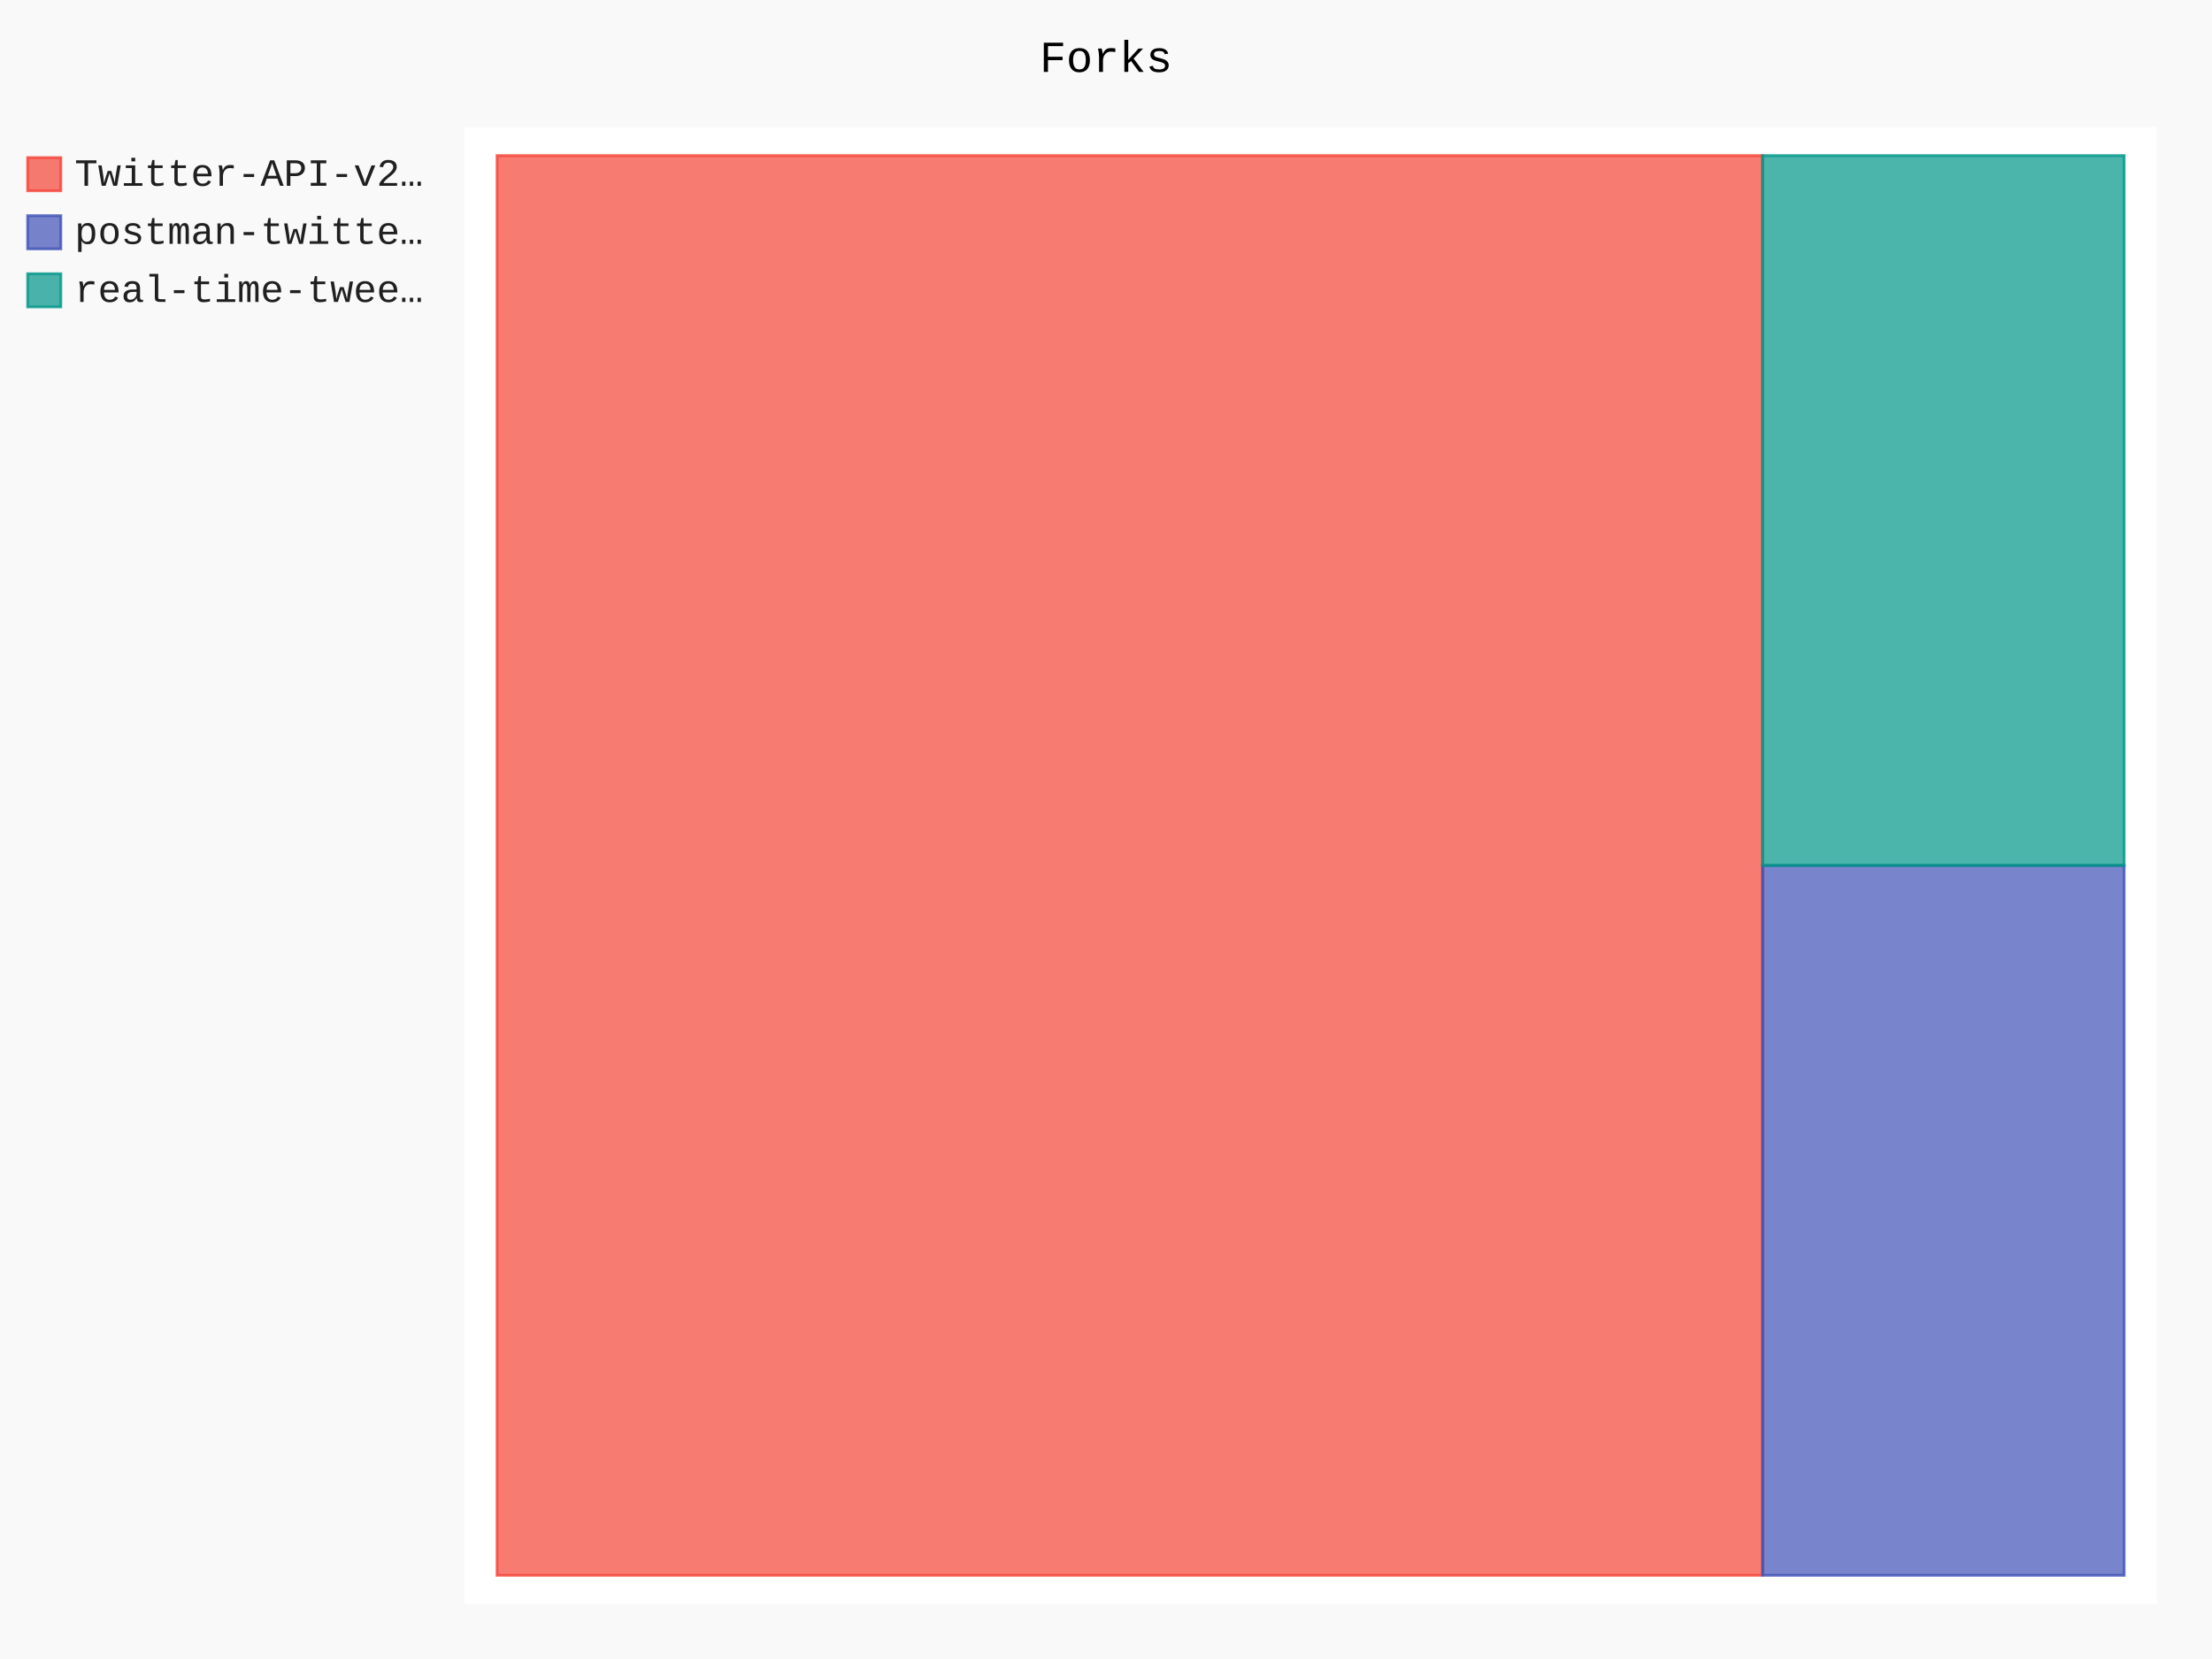
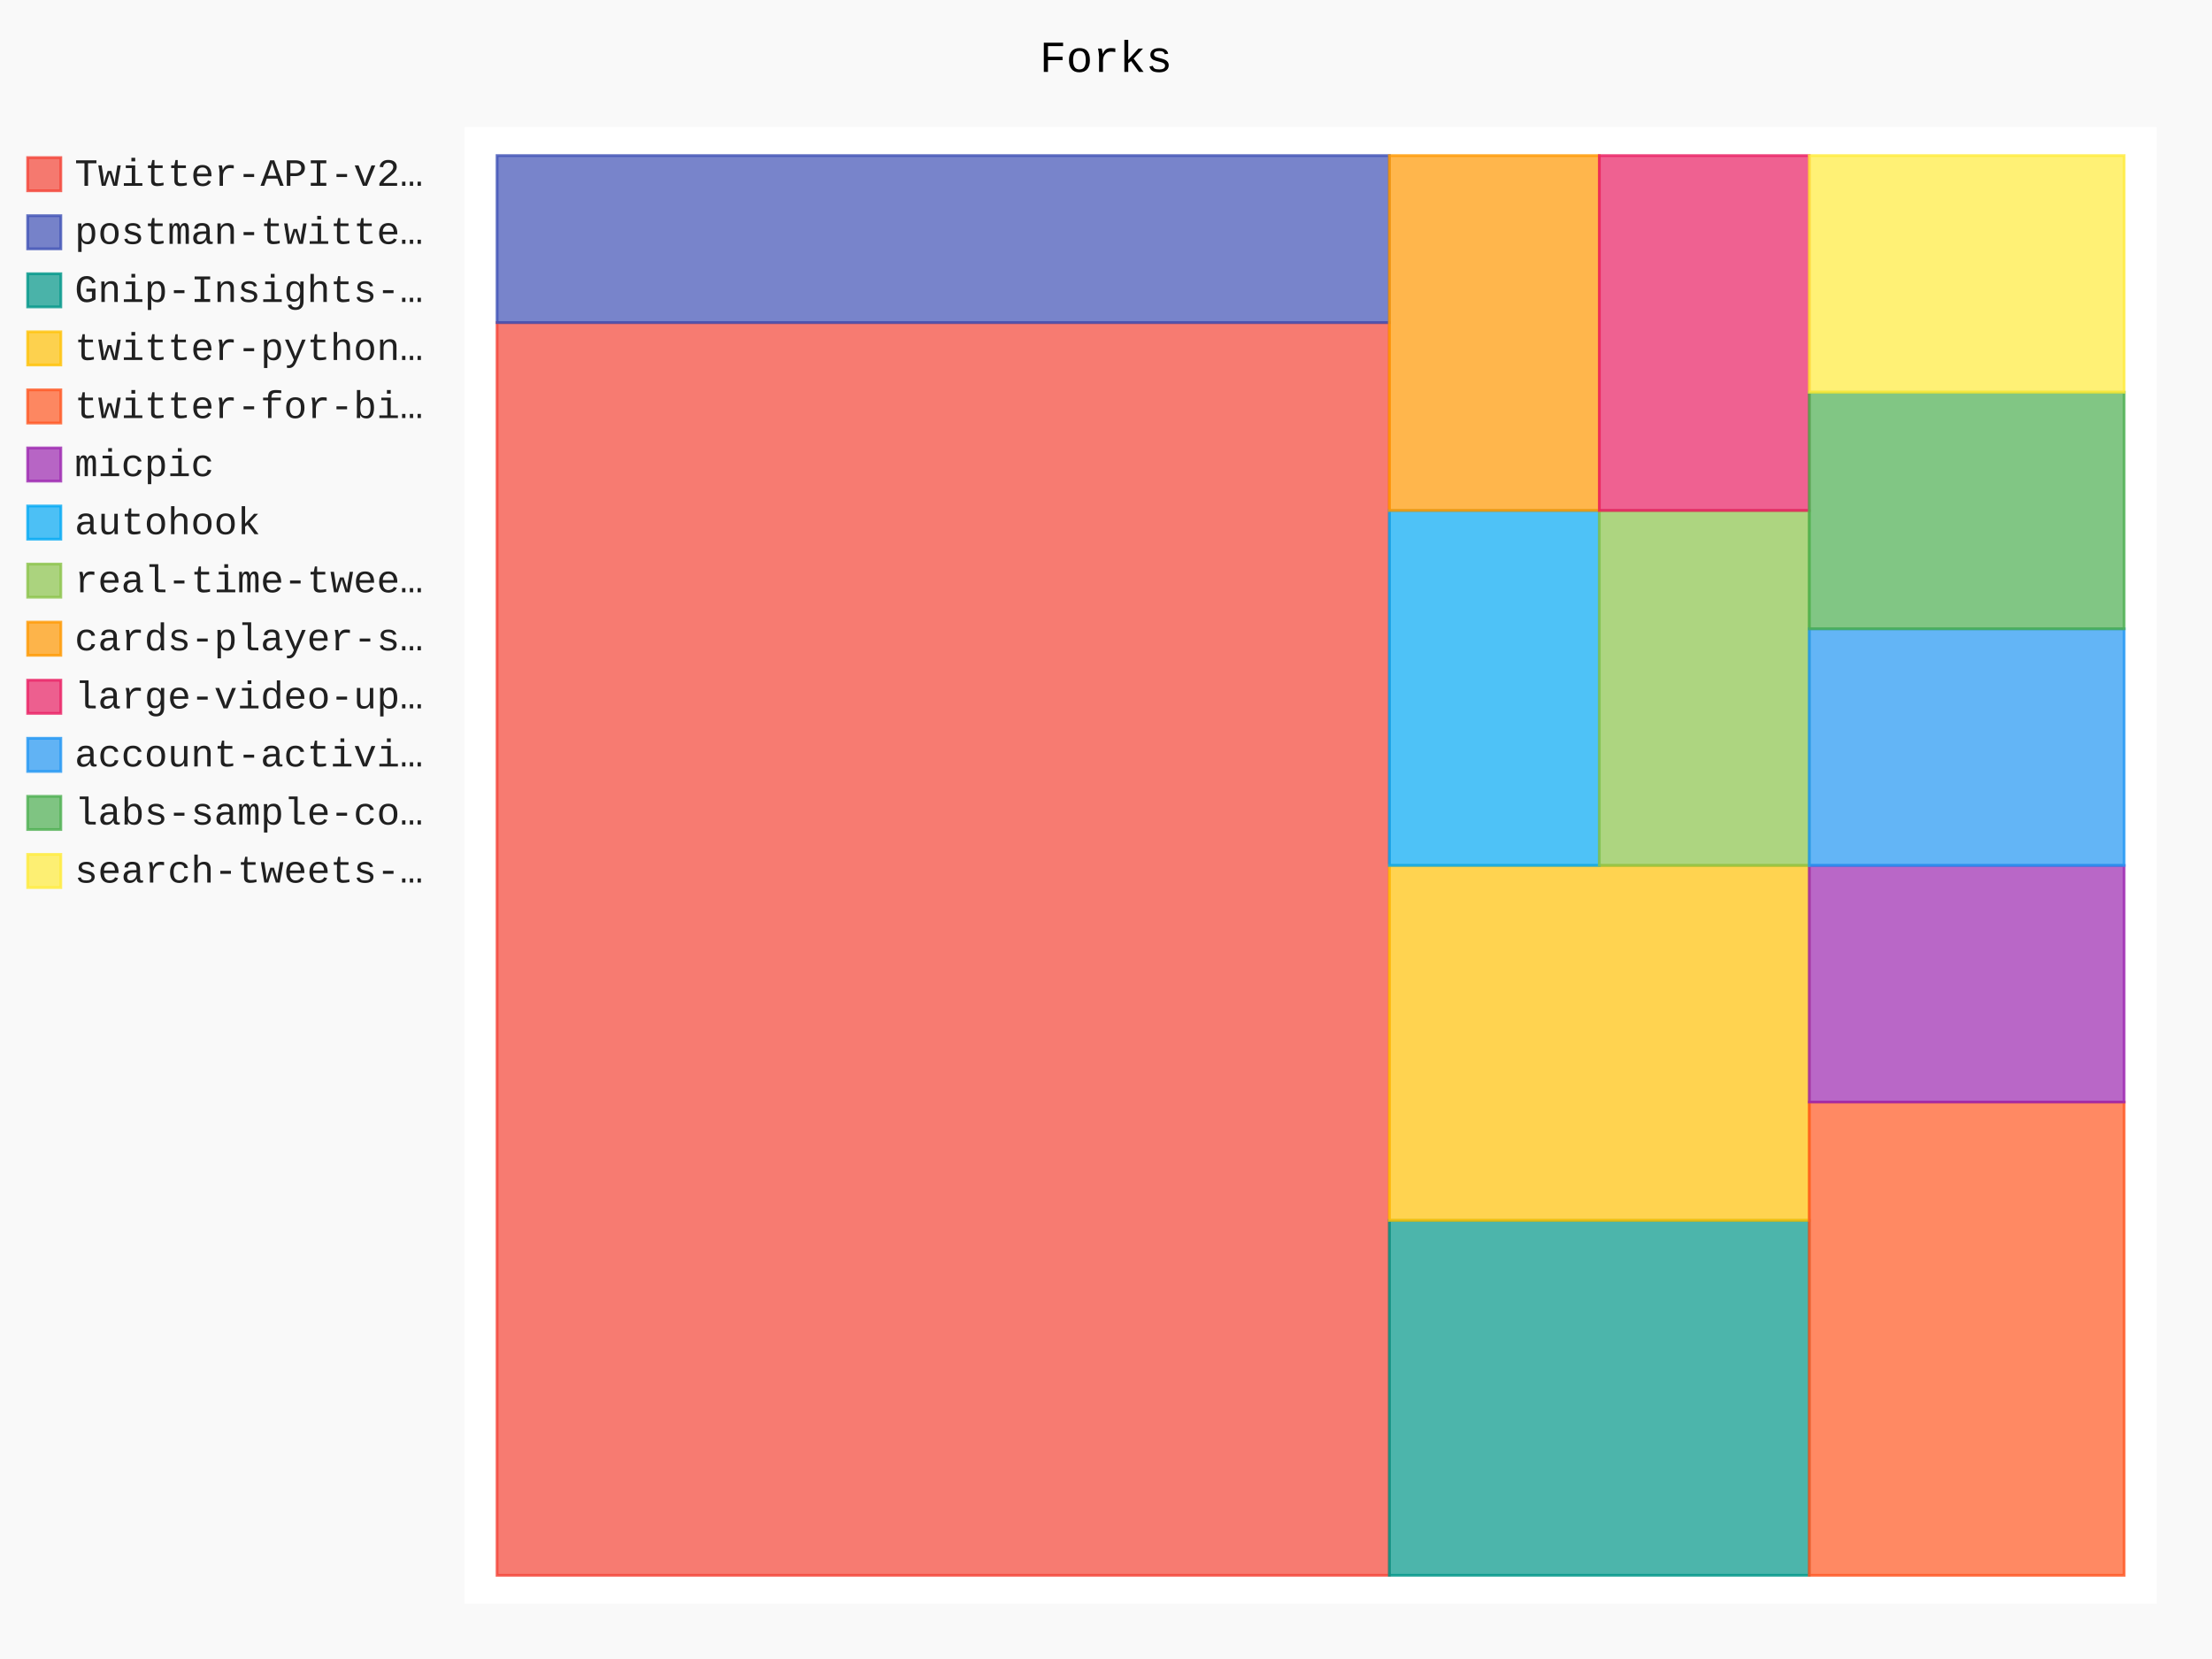
- <svg xmlns="http://www.w3.org/2000/svg" id="chart-9fa78adf-4b3c-4413-8b67-29dc384871ec" class="pygal-chart" viewBox="0 0 800 600">
+ <svg xmlns="http://www.w3.org/2000/svg" id="chart-8f333bde-3cb9-4983-9861-3eb6d25066fc" class="pygal-chart" viewBox="0 0 800 600">
  <defs>
-     <style type="text/css">#chart-9fa78adf-4b3c-4413-8b67-29dc384871ec{-webkit-user-select:none;-webkit-font-smoothing:antialiased;font-family:Consolas,"Liberation Mono",Menlo,Courier,monospace}#chart-9fa78adf-4b3c-4413-8b67-29dc384871ec .title{font-family:Consolas,"Liberation Mono",Menlo,Courier,monospace;font-size:16px}#chart-9fa78adf-4b3c-4413-8b67-29dc384871ec .legends .legend text{font-family:Consolas,"Liberation Mono",Menlo,Courier,monospace;font-size:14px}#chart-9fa78adf-4b3c-4413-8b67-29dc384871ec .axis text{font-family:Consolas,"Liberation Mono",Menlo,Courier,monospace;font-size:10px}#chart-9fa78adf-4b3c-4413-8b67-29dc384871ec .axis text.major{font-family:Consolas,"Liberation Mono",Menlo,Courier,monospace;font-size:10px}#chart-9fa78adf-4b3c-4413-8b67-29dc384871ec .text-overlay text.value{font-family:Consolas,"Liberation Mono",Menlo,Courier,monospace;font-size:16px}#chart-9fa78adf-4b3c-4413-8b67-29dc384871ec .text-overlay text.label{font-family:Consolas,"Liberation Mono",Menlo,Courier,monospace;font-size:10px}#chart-9fa78adf-4b3c-4413-8b67-29dc384871ec .tooltip{font-family:Consolas,"Liberation Mono",Menlo,Courier,monospace;font-size:14px}#chart-9fa78adf-4b3c-4413-8b67-29dc384871ec text.no_data{font-family:Consolas,"Liberation Mono",Menlo,Courier,monospace;font-size:64px}
- #chart-9fa78adf-4b3c-4413-8b67-29dc384871ec{background-color:rgba(249,249,249,1)}#chart-9fa78adf-4b3c-4413-8b67-29dc384871ec path,#chart-9fa78adf-4b3c-4413-8b67-29dc384871ec line,#chart-9fa78adf-4b3c-4413-8b67-29dc384871ec rect,#chart-9fa78adf-4b3c-4413-8b67-29dc384871ec circle{-webkit-transition:150ms;-moz-transition:150ms;transition:150ms}#chart-9fa78adf-4b3c-4413-8b67-29dc384871ec .graph &gt; .background{fill:rgba(249,249,249,1)}#chart-9fa78adf-4b3c-4413-8b67-29dc384871ec .plot &gt; .background{fill:rgba(255,255,255,1)}#chart-9fa78adf-4b3c-4413-8b67-29dc384871ec .graph{fill:rgba(0,0,0,.87)}#chart-9fa78adf-4b3c-4413-8b67-29dc384871ec text.no_data{fill:rgba(0,0,0,1)}#chart-9fa78adf-4b3c-4413-8b67-29dc384871ec .title{fill:rgba(0,0,0,1)}#chart-9fa78adf-4b3c-4413-8b67-29dc384871ec .legends .legend text{fill:rgba(0,0,0,.87)}#chart-9fa78adf-4b3c-4413-8b67-29dc384871ec .legends .legend:hover text{fill:rgba(0,0,0,1)}#chart-9fa78adf-4b3c-4413-8b67-29dc384871ec .axis .line{stroke:rgba(0,0,0,1)}#chart-9fa78adf-4b3c-4413-8b67-29dc384871ec .axis .guide.line{stroke:rgba(0,0,0,.54)}#chart-9fa78adf-4b3c-4413-8b67-29dc384871ec .axis .major.line{stroke:rgba(0,0,0,.87)}#chart-9fa78adf-4b3c-4413-8b67-29dc384871ec .axis text.major{fill:rgba(0,0,0,1)}#chart-9fa78adf-4b3c-4413-8b67-29dc384871ec .axis.y .guides:hover .guide.line,#chart-9fa78adf-4b3c-4413-8b67-29dc384871ec .line-graph .axis.x .guides:hover .guide.line,#chart-9fa78adf-4b3c-4413-8b67-29dc384871ec .stackedline-graph .axis.x .guides:hover .guide.line,#chart-9fa78adf-4b3c-4413-8b67-29dc384871ec .xy-graph .axis.x .guides:hover .guide.line{stroke:rgba(0,0,0,1)}#chart-9fa78adf-4b3c-4413-8b67-29dc384871ec .axis .guides:hover text{fill:rgba(0,0,0,1)}#chart-9fa78adf-4b3c-4413-8b67-29dc384871ec .reactive{fill-opacity:.7;stroke-opacity:.8}#chart-9fa78adf-4b3c-4413-8b67-29dc384871ec .ci{stroke:rgba(0,0,0,.87)}#chart-9fa78adf-4b3c-4413-8b67-29dc384871ec .reactive.active,#chart-9fa78adf-4b3c-4413-8b67-29dc384871ec .active .reactive{fill-opacity:.8;stroke-opacity:.9;stroke-width:4}#chart-9fa78adf-4b3c-4413-8b67-29dc384871ec .ci .reactive.active{stroke-width:1.5}#chart-9fa78adf-4b3c-4413-8b67-29dc384871ec .series text{fill:rgba(0,0,0,1)}#chart-9fa78adf-4b3c-4413-8b67-29dc384871ec .tooltip rect{fill:rgba(255,255,255,1);stroke:rgba(0,0,0,1);-webkit-transition:opacity 150ms;-moz-transition:opacity 150ms;transition:opacity 150ms}#chart-9fa78adf-4b3c-4413-8b67-29dc384871ec .tooltip .label{fill:rgba(0,0,0,.87)}#chart-9fa78adf-4b3c-4413-8b67-29dc384871ec .tooltip .label{fill:rgba(0,0,0,.87)}#chart-9fa78adf-4b3c-4413-8b67-29dc384871ec .tooltip .legend{font-size:.8em;fill:rgba(0,0,0,.54)}#chart-9fa78adf-4b3c-4413-8b67-29dc384871ec .tooltip .x_label{font-size:.6em;fill:rgba(0,0,0,1)}#chart-9fa78adf-4b3c-4413-8b67-29dc384871ec .tooltip .xlink{font-size:.5em;text-decoration:underline}#chart-9fa78adf-4b3c-4413-8b67-29dc384871ec .tooltip .value{font-size:1.5em}#chart-9fa78adf-4b3c-4413-8b67-29dc384871ec .bound{font-size:.5em}#chart-9fa78adf-4b3c-4413-8b67-29dc384871ec .max-value{font-size:.75em;fill:rgba(0,0,0,.54)}#chart-9fa78adf-4b3c-4413-8b67-29dc384871ec .map-element{fill:rgba(255,255,255,1);stroke:rgba(0,0,0,.54) !important}#chart-9fa78adf-4b3c-4413-8b67-29dc384871ec .map-element .reactive{fill-opacity:inherit;stroke-opacity:inherit}#chart-9fa78adf-4b3c-4413-8b67-29dc384871ec .color-0,#chart-9fa78adf-4b3c-4413-8b67-29dc384871ec .color-0 a:visited{stroke:#F44336;fill:#F44336}#chart-9fa78adf-4b3c-4413-8b67-29dc384871ec .color-1,#chart-9fa78adf-4b3c-4413-8b67-29dc384871ec .color-1 a:visited{stroke:#3F51B5;fill:#3F51B5}#chart-9fa78adf-4b3c-4413-8b67-29dc384871ec .color-2,#chart-9fa78adf-4b3c-4413-8b67-29dc384871ec .color-2 a:visited{stroke:#009688;fill:#009688}#chart-9fa78adf-4b3c-4413-8b67-29dc384871ec .text-overlay .color-0 text{fill:black}#chart-9fa78adf-4b3c-4413-8b67-29dc384871ec .text-overlay .color-1 text{fill:black}#chart-9fa78adf-4b3c-4413-8b67-29dc384871ec .text-overlay .color-2 text{fill:black}
- #chart-9fa78adf-4b3c-4413-8b67-29dc384871ec text.no_data{text-anchor:middle}#chart-9fa78adf-4b3c-4413-8b67-29dc384871ec .guide.line{fill:none}#chart-9fa78adf-4b3c-4413-8b67-29dc384871ec .centered{text-anchor:middle}#chart-9fa78adf-4b3c-4413-8b67-29dc384871ec .title{text-anchor:middle}#chart-9fa78adf-4b3c-4413-8b67-29dc384871ec .legends .legend text{fill-opacity:1}#chart-9fa78adf-4b3c-4413-8b67-29dc384871ec .axis.x text{text-anchor:middle}#chart-9fa78adf-4b3c-4413-8b67-29dc384871ec .axis.x:not(.web) text[transform]{text-anchor:start}#chart-9fa78adf-4b3c-4413-8b67-29dc384871ec .axis.x:not(.web) text[transform].backwards{text-anchor:end}#chart-9fa78adf-4b3c-4413-8b67-29dc384871ec .axis.y text{text-anchor:end}#chart-9fa78adf-4b3c-4413-8b67-29dc384871ec .axis.y text[transform].backwards{text-anchor:start}#chart-9fa78adf-4b3c-4413-8b67-29dc384871ec .axis.y2 text{text-anchor:start}#chart-9fa78adf-4b3c-4413-8b67-29dc384871ec .axis.y2 text[transform].backwards{text-anchor:end}#chart-9fa78adf-4b3c-4413-8b67-29dc384871ec .axis .guide.line{stroke-dasharray:4,4}#chart-9fa78adf-4b3c-4413-8b67-29dc384871ec .axis .major.guide.line{stroke-dasharray:6,6}#chart-9fa78adf-4b3c-4413-8b67-29dc384871ec .horizontal .axis.y .guide.line,#chart-9fa78adf-4b3c-4413-8b67-29dc384871ec .horizontal .axis.y2 .guide.line,#chart-9fa78adf-4b3c-4413-8b67-29dc384871ec .vertical .axis.x .guide.line{opacity:0}#chart-9fa78adf-4b3c-4413-8b67-29dc384871ec .horizontal .axis.always_show .guide.line,#chart-9fa78adf-4b3c-4413-8b67-29dc384871ec .vertical .axis.always_show .guide.line{opacity:1 !important}#chart-9fa78adf-4b3c-4413-8b67-29dc384871ec .axis.y .guides:hover .guide.line,#chart-9fa78adf-4b3c-4413-8b67-29dc384871ec .axis.y2 .guides:hover .guide.line,#chart-9fa78adf-4b3c-4413-8b67-29dc384871ec .axis.x .guides:hover .guide.line{opacity:1}#chart-9fa78adf-4b3c-4413-8b67-29dc384871ec .axis .guides:hover text{opacity:1}#chart-9fa78adf-4b3c-4413-8b67-29dc384871ec .nofill{fill:none}#chart-9fa78adf-4b3c-4413-8b67-29dc384871ec .subtle-fill{fill-opacity:.2}#chart-9fa78adf-4b3c-4413-8b67-29dc384871ec .dot{stroke-width:1px;fill-opacity:1}#chart-9fa78adf-4b3c-4413-8b67-29dc384871ec .dot.active{stroke-width:5px}#chart-9fa78adf-4b3c-4413-8b67-29dc384871ec .dot.negative{fill:transparent}#chart-9fa78adf-4b3c-4413-8b67-29dc384871ec text,#chart-9fa78adf-4b3c-4413-8b67-29dc384871ec tspan{stroke:none !important}#chart-9fa78adf-4b3c-4413-8b67-29dc384871ec .series text.active{opacity:1}#chart-9fa78adf-4b3c-4413-8b67-29dc384871ec .tooltip rect{fill-opacity:.95;stroke-width:.5}#chart-9fa78adf-4b3c-4413-8b67-29dc384871ec .tooltip text{fill-opacity:1}#chart-9fa78adf-4b3c-4413-8b67-29dc384871ec .showable{visibility:hidden}#chart-9fa78adf-4b3c-4413-8b67-29dc384871ec .showable.shown{visibility:visible}#chart-9fa78adf-4b3c-4413-8b67-29dc384871ec .gauge-background{fill:rgba(229,229,229,1);stroke:none}#chart-9fa78adf-4b3c-4413-8b67-29dc384871ec .bg-lines{stroke:rgba(249,249,249,1);stroke-width:2px}</style>
+     <style type="text/css">#chart-8f333bde-3cb9-4983-9861-3eb6d25066fc{-webkit-user-select:none;-webkit-font-smoothing:antialiased;font-family:Consolas,"Liberation Mono",Menlo,Courier,monospace}#chart-8f333bde-3cb9-4983-9861-3eb6d25066fc .title{font-family:Consolas,"Liberation Mono",Menlo,Courier,monospace;font-size:16px}#chart-8f333bde-3cb9-4983-9861-3eb6d25066fc .legends .legend text{font-family:Consolas,"Liberation Mono",Menlo,Courier,monospace;font-size:14px}#chart-8f333bde-3cb9-4983-9861-3eb6d25066fc .axis text{font-family:Consolas,"Liberation Mono",Menlo,Courier,monospace;font-size:10px}#chart-8f333bde-3cb9-4983-9861-3eb6d25066fc .axis text.major{font-family:Consolas,"Liberation Mono",Menlo,Courier,monospace;font-size:10px}#chart-8f333bde-3cb9-4983-9861-3eb6d25066fc .text-overlay text.value{font-family:Consolas,"Liberation Mono",Menlo,Courier,monospace;font-size:16px}#chart-8f333bde-3cb9-4983-9861-3eb6d25066fc .text-overlay text.label{font-family:Consolas,"Liberation Mono",Menlo,Courier,monospace;font-size:10px}#chart-8f333bde-3cb9-4983-9861-3eb6d25066fc .tooltip{font-family:Consolas,"Liberation Mono",Menlo,Courier,monospace;font-size:14px}#chart-8f333bde-3cb9-4983-9861-3eb6d25066fc text.no_data{font-family:Consolas,"Liberation Mono",Menlo,Courier,monospace;font-size:64px}
+ #chart-8f333bde-3cb9-4983-9861-3eb6d25066fc{background-color:rgba(249,249,249,1)}#chart-8f333bde-3cb9-4983-9861-3eb6d25066fc path,#chart-8f333bde-3cb9-4983-9861-3eb6d25066fc line,#chart-8f333bde-3cb9-4983-9861-3eb6d25066fc rect,#chart-8f333bde-3cb9-4983-9861-3eb6d25066fc circle{-webkit-transition:150ms;-moz-transition:150ms;transition:150ms}#chart-8f333bde-3cb9-4983-9861-3eb6d25066fc .graph &gt; .background{fill:rgba(249,249,249,1)}#chart-8f333bde-3cb9-4983-9861-3eb6d25066fc .plot &gt; .background{fill:rgba(255,255,255,1)}#chart-8f333bde-3cb9-4983-9861-3eb6d25066fc .graph{fill:rgba(0,0,0,.87)}#chart-8f333bde-3cb9-4983-9861-3eb6d25066fc text.no_data{fill:rgba(0,0,0,1)}#chart-8f333bde-3cb9-4983-9861-3eb6d25066fc .title{fill:rgba(0,0,0,1)}#chart-8f333bde-3cb9-4983-9861-3eb6d25066fc .legends .legend text{fill:rgba(0,0,0,.87)}#chart-8f333bde-3cb9-4983-9861-3eb6d25066fc .legends .legend:hover text{fill:rgba(0,0,0,1)}#chart-8f333bde-3cb9-4983-9861-3eb6d25066fc .axis .line{stroke:rgba(0,0,0,1)}#chart-8f333bde-3cb9-4983-9861-3eb6d25066fc .axis .guide.line{stroke:rgba(0,0,0,.54)}#chart-8f333bde-3cb9-4983-9861-3eb6d25066fc .axis .major.line{stroke:rgba(0,0,0,.87)}#chart-8f333bde-3cb9-4983-9861-3eb6d25066fc .axis text.major{fill:rgba(0,0,0,1)}#chart-8f333bde-3cb9-4983-9861-3eb6d25066fc .axis.y .guides:hover .guide.line,#chart-8f333bde-3cb9-4983-9861-3eb6d25066fc .line-graph .axis.x .guides:hover .guide.line,#chart-8f333bde-3cb9-4983-9861-3eb6d25066fc .stackedline-graph .axis.x .guides:hover .guide.line,#chart-8f333bde-3cb9-4983-9861-3eb6d25066fc .xy-graph .axis.x .guides:hover .guide.line{stroke:rgba(0,0,0,1)}#chart-8f333bde-3cb9-4983-9861-3eb6d25066fc .axis .guides:hover text{fill:rgba(0,0,0,1)}#chart-8f333bde-3cb9-4983-9861-3eb6d25066fc .reactive{fill-opacity:.7;stroke-opacity:.8}#chart-8f333bde-3cb9-4983-9861-3eb6d25066fc .ci{stroke:rgba(0,0,0,.87)}#chart-8f333bde-3cb9-4983-9861-3eb6d25066fc .reactive.active,#chart-8f333bde-3cb9-4983-9861-3eb6d25066fc .active .reactive{fill-opacity:.8;stroke-opacity:.9;stroke-width:4}#chart-8f333bde-3cb9-4983-9861-3eb6d25066fc .ci .reactive.active{stroke-width:1.5}#chart-8f333bde-3cb9-4983-9861-3eb6d25066fc .series text{fill:rgba(0,0,0,1)}#chart-8f333bde-3cb9-4983-9861-3eb6d25066fc .tooltip rect{fill:rgba(255,255,255,1);stroke:rgba(0,0,0,1);-webkit-transition:opacity 150ms;-moz-transition:opacity 150ms;transition:opacity 150ms}#chart-8f333bde-3cb9-4983-9861-3eb6d25066fc .tooltip .label{fill:rgba(0,0,0,.87)}#chart-8f333bde-3cb9-4983-9861-3eb6d25066fc .tooltip .label{fill:rgba(0,0,0,.87)}#chart-8f333bde-3cb9-4983-9861-3eb6d25066fc .tooltip .legend{font-size:.8em;fill:rgba(0,0,0,.54)}#chart-8f333bde-3cb9-4983-9861-3eb6d25066fc .tooltip .x_label{font-size:.6em;fill:rgba(0,0,0,1)}#chart-8f333bde-3cb9-4983-9861-3eb6d25066fc .tooltip .xlink{font-size:.5em;text-decoration:underline}#chart-8f333bde-3cb9-4983-9861-3eb6d25066fc .tooltip .value{font-size:1.5em}#chart-8f333bde-3cb9-4983-9861-3eb6d25066fc .bound{font-size:.5em}#chart-8f333bde-3cb9-4983-9861-3eb6d25066fc .max-value{font-size:.75em;fill:rgba(0,0,0,.54)}#chart-8f333bde-3cb9-4983-9861-3eb6d25066fc .map-element{fill:rgba(255,255,255,1);stroke:rgba(0,0,0,.54) !important}#chart-8f333bde-3cb9-4983-9861-3eb6d25066fc .map-element .reactive{fill-opacity:inherit;stroke-opacity:inherit}#chart-8f333bde-3cb9-4983-9861-3eb6d25066fc .color-0,#chart-8f333bde-3cb9-4983-9861-3eb6d25066fc .color-0 a:visited{stroke:#F44336;fill:#F44336}#chart-8f333bde-3cb9-4983-9861-3eb6d25066fc .color-1,#chart-8f333bde-3cb9-4983-9861-3eb6d25066fc .color-1 a:visited{stroke:#3F51B5;fill:#3F51B5}#chart-8f333bde-3cb9-4983-9861-3eb6d25066fc .color-2,#chart-8f333bde-3cb9-4983-9861-3eb6d25066fc .color-2 a:visited{stroke:#009688;fill:#009688}#chart-8f333bde-3cb9-4983-9861-3eb6d25066fc .color-3,#chart-8f333bde-3cb9-4983-9861-3eb6d25066fc .color-3 a:visited{stroke:#FFC107;fill:#FFC107}#chart-8f333bde-3cb9-4983-9861-3eb6d25066fc .color-4,#chart-8f333bde-3cb9-4983-9861-3eb6d25066fc .color-4 a:visited{stroke:#FF5722;fill:#FF5722}#chart-8f333bde-3cb9-4983-9861-3eb6d25066fc .color-5,#chart-8f333bde-3cb9-4983-9861-3eb6d25066fc .color-5 a:visited{stroke:#9C27B0;fill:#9C27B0}#chart-8f333bde-3cb9-4983-9861-3eb6d25066fc .color-6,#chart-8f333bde-3cb9-4983-9861-3eb6d25066fc .color-6 a:visited{stroke:#03A9F4;fill:#03A9F4}#chart-8f333bde-3cb9-4983-9861-3eb6d25066fc .color-7,#chart-8f333bde-3cb9-4983-9861-3eb6d25066fc .color-7 a:visited{stroke:#8BC34A;fill:#8BC34A}#chart-8f333bde-3cb9-4983-9861-3eb6d25066fc .color-8,#chart-8f333bde-3cb9-4983-9861-3eb6d25066fc .color-8 a:visited{stroke:#FF9800;fill:#FF9800}#chart-8f333bde-3cb9-4983-9861-3eb6d25066fc .color-9,#chart-8f333bde-3cb9-4983-9861-3eb6d25066fc .color-9 a:visited{stroke:#E91E63;fill:#E91E63}#chart-8f333bde-3cb9-4983-9861-3eb6d25066fc .color-10,#chart-8f333bde-3cb9-4983-9861-3eb6d25066fc .color-10 a:visited{stroke:#2196F3;fill:#2196F3}#chart-8f333bde-3cb9-4983-9861-3eb6d25066fc .color-11,#chart-8f333bde-3cb9-4983-9861-3eb6d25066fc .color-11 a:visited{stroke:#4CAF50;fill:#4CAF50}#chart-8f333bde-3cb9-4983-9861-3eb6d25066fc .color-12,#chart-8f333bde-3cb9-4983-9861-3eb6d25066fc .color-12 a:visited{stroke:#FFEB3B;fill:#FFEB3B}#chart-8f333bde-3cb9-4983-9861-3eb6d25066fc .text-overlay .color-0 text{fill:black}#chart-8f333bde-3cb9-4983-9861-3eb6d25066fc .text-overlay .color-1 text{fill:black}#chart-8f333bde-3cb9-4983-9861-3eb6d25066fc .text-overlay .color-2 text{fill:black}#chart-8f333bde-3cb9-4983-9861-3eb6d25066fc .text-overlay .color-3 text{fill:black}#chart-8f333bde-3cb9-4983-9861-3eb6d25066fc .text-overlay .color-4 text{fill:black}#chart-8f333bde-3cb9-4983-9861-3eb6d25066fc .text-overlay .color-5 text{fill:black}#chart-8f333bde-3cb9-4983-9861-3eb6d25066fc .text-overlay .color-6 text{fill:black}#chart-8f333bde-3cb9-4983-9861-3eb6d25066fc .text-overlay .color-7 text{fill:black}#chart-8f333bde-3cb9-4983-9861-3eb6d25066fc .text-overlay .color-8 text{fill:black}#chart-8f333bde-3cb9-4983-9861-3eb6d25066fc .text-overlay .color-9 text{fill:black}#chart-8f333bde-3cb9-4983-9861-3eb6d25066fc .text-overlay .color-10 text{fill:black}#chart-8f333bde-3cb9-4983-9861-3eb6d25066fc .text-overlay .color-11 text{fill:black}#chart-8f333bde-3cb9-4983-9861-3eb6d25066fc .text-overlay .color-12 text{fill:black}
+ #chart-8f333bde-3cb9-4983-9861-3eb6d25066fc text.no_data{text-anchor:middle}#chart-8f333bde-3cb9-4983-9861-3eb6d25066fc .guide.line{fill:none}#chart-8f333bde-3cb9-4983-9861-3eb6d25066fc .centered{text-anchor:middle}#chart-8f333bde-3cb9-4983-9861-3eb6d25066fc .title{text-anchor:middle}#chart-8f333bde-3cb9-4983-9861-3eb6d25066fc .legends .legend text{fill-opacity:1}#chart-8f333bde-3cb9-4983-9861-3eb6d25066fc .axis.x text{text-anchor:middle}#chart-8f333bde-3cb9-4983-9861-3eb6d25066fc .axis.x:not(.web) text[transform]{text-anchor:start}#chart-8f333bde-3cb9-4983-9861-3eb6d25066fc .axis.x:not(.web) text[transform].backwards{text-anchor:end}#chart-8f333bde-3cb9-4983-9861-3eb6d25066fc .axis.y text{text-anchor:end}#chart-8f333bde-3cb9-4983-9861-3eb6d25066fc .axis.y text[transform].backwards{text-anchor:start}#chart-8f333bde-3cb9-4983-9861-3eb6d25066fc .axis.y2 text{text-anchor:start}#chart-8f333bde-3cb9-4983-9861-3eb6d25066fc .axis.y2 text[transform].backwards{text-anchor:end}#chart-8f333bde-3cb9-4983-9861-3eb6d25066fc .axis .guide.line{stroke-dasharray:4,4}#chart-8f333bde-3cb9-4983-9861-3eb6d25066fc .axis .major.guide.line{stroke-dasharray:6,6}#chart-8f333bde-3cb9-4983-9861-3eb6d25066fc .horizontal .axis.y .guide.line,#chart-8f333bde-3cb9-4983-9861-3eb6d25066fc .horizontal .axis.y2 .guide.line,#chart-8f333bde-3cb9-4983-9861-3eb6d25066fc .vertical .axis.x .guide.line{opacity:0}#chart-8f333bde-3cb9-4983-9861-3eb6d25066fc .horizontal .axis.always_show .guide.line,#chart-8f333bde-3cb9-4983-9861-3eb6d25066fc .vertical .axis.always_show .guide.line{opacity:1 !important}#chart-8f333bde-3cb9-4983-9861-3eb6d25066fc .axis.y .guides:hover .guide.line,#chart-8f333bde-3cb9-4983-9861-3eb6d25066fc .axis.y2 .guides:hover .guide.line,#chart-8f333bde-3cb9-4983-9861-3eb6d25066fc .axis.x .guides:hover .guide.line{opacity:1}#chart-8f333bde-3cb9-4983-9861-3eb6d25066fc .axis .guides:hover text{opacity:1}#chart-8f333bde-3cb9-4983-9861-3eb6d25066fc .nofill{fill:none}#chart-8f333bde-3cb9-4983-9861-3eb6d25066fc .subtle-fill{fill-opacity:.2}#chart-8f333bde-3cb9-4983-9861-3eb6d25066fc .dot{stroke-width:1px;fill-opacity:1}#chart-8f333bde-3cb9-4983-9861-3eb6d25066fc .dot.active{stroke-width:5px}#chart-8f333bde-3cb9-4983-9861-3eb6d25066fc .dot.negative{fill:transparent}#chart-8f333bde-3cb9-4983-9861-3eb6d25066fc text,#chart-8f333bde-3cb9-4983-9861-3eb6d25066fc tspan{stroke:none !important}#chart-8f333bde-3cb9-4983-9861-3eb6d25066fc .series text.active{opacity:1}#chart-8f333bde-3cb9-4983-9861-3eb6d25066fc .tooltip rect{fill-opacity:.95;stroke-width:.5}#chart-8f333bde-3cb9-4983-9861-3eb6d25066fc .tooltip text{fill-opacity:1}#chart-8f333bde-3cb9-4983-9861-3eb6d25066fc .showable{visibility:hidden}#chart-8f333bde-3cb9-4983-9861-3eb6d25066fc .showable.shown{visibility:visible}#chart-8f333bde-3cb9-4983-9861-3eb6d25066fc .gauge-background{fill:rgba(229,229,229,1);stroke:none}#chart-8f333bde-3cb9-4983-9861-3eb6d25066fc .bg-lines{stroke:rgba(249,249,249,1);stroke-width:2px}</style>
  </defs>
  <g class="graph treemap-graph vertical">
    <rect x="0" y="0" width="800" height="600" class="background" />
    <g transform="translate(168, 46)" class="plot">
      <rect x="0" y="0" width="612.0" height="534" class="background" />
      <g class="series serie-0 color-0">
        <g class="rects">
          <g class="rect">
-             <rect x="11.769" y="10.269" width="457.692" height="513.462" class="rect reactive tooltip-trigger" />
+             <rect x="11.769" y="70.676" width="322.705" height="453.054" class="rect reactive tooltip-trigger" />
          </g>
        </g>
      </g>
      <g class="series serie-1 color-1">
        <g class="rects">
          <g class="rect">
-             <rect x="469.462" y="267.0" width="130.769" height="256.731" class="rect reactive tooltip-trigger" />
+             <rect x="11.769" y="10.269" width="322.705" height="60.407" class="rect reactive tooltip-trigger" />
          </g>
        </g>
      </g>
      <g class="series serie-2 color-2">
        <g class="rects">
          <g class="rect">
-             <rect x="469.462" y="10.269" width="130.769" height="256.731" class="rect reactive tooltip-trigger" />
+             <rect x="334.474" y="395.365" width="151.861" height="128.365" class="rect reactive tooltip-trigger" />
+           </g>
+         </g>
+       </g>
+       <g class="series serie-3 color-3">
+         <g class="rects">
+           <g class="rect">
+             <rect x="334.474" y="267.0" width="151.861" height="128.365" class="rect reactive tooltip-trigger" />
+           </g>
+         </g>
+       </g>
+       <g class="series serie-4 color-4">
+         <g class="rects">
+           <g class="rect">
+             <rect x="486.335" y="352.577" width="113.896" height="171.154" class="rect reactive tooltip-trigger" />
+           </g>
+         </g>
+       </g>
+       <g class="series serie-5 color-5">
+         <g class="rects">
+           <g class="rect">
+             <rect x="486.335" y="267.0" width="113.896" height="85.577" class="rect reactive tooltip-trigger" />
+           </g>
+         </g>
+       </g>
+       <g class="series serie-6 color-6">
+         <g class="rects">
+           <g class="rect">
+             <rect x="334.474" y="138.635" width="75.931" height="128.365" class="rect reactive tooltip-trigger" />
+           </g>
+         </g>
+       </g>
+       <g class="series serie-7 color-7">
+         <g class="rects">
+           <g class="rect">
+             <rect x="410.404" y="138.635" width="75.931" height="128.365" class="rect reactive tooltip-trigger" />
+           </g>
+         </g>
+       </g>
+       <g class="series serie-8 color-8">
+         <g class="rects">
+           <g class="rect">
+             <rect x="334.474" y="10.269" width="75.931" height="128.365" class="rect reactive tooltip-trigger" />
+           </g>
+         </g>
+       </g>
+       <g class="series serie-9 color-9">
+         <g class="rects">
+           <g class="rect">
+             <rect x="410.404" y="10.269" width="75.931" height="128.365" class="rect reactive tooltip-trigger" />
+           </g>
+         </g>
+       </g>
+       <g class="series serie-10 color-10">
+         <g class="rects">
+           <g class="rect">
+             <rect x="486.335" y="181.423" width="113.896" height="85.577" class="rect reactive tooltip-trigger" />
+           </g>
+         </g>
+       </g>
+       <g class="series serie-11 color-11">
+         <g class="rects">
+           <g class="rect">
+             <rect x="486.335" y="95.846" width="113.896" height="85.577" class="rect reactive tooltip-trigger" />
+           </g>
+         </g>
+       </g>
+       <g class="series serie-12 color-12">
+         <g class="rects">
+           <g class="rect">
+             <rect x="486.335" y="10.269" width="113.896" height="85.577" class="rect reactive tooltip-trigger" />
          </g>
        </g>
      </g>
    </g>
    <g class="titles">
      <text x="400.0" y="26" class="title plot_title">Forks</text>
    </g>
    <g transform="translate(168, 46)" class="plot overlay">
      <g class="series serie-0 color-0" />
      <g class="series serie-1 color-1" />
      <g class="series serie-2 color-2" />
+       <g class="series serie-3 color-3" />
+       <g class="series serie-4 color-4" />
+       <g class="series serie-5 color-5" />
+       <g class="series serie-6 color-6" />
+       <g class="series serie-7 color-7" />
+       <g class="series serie-8 color-8" />
+       <g class="series serie-9 color-9" />
+       <g class="series serie-10 color-10" />
+       <g class="series serie-11 color-11" />
+       <g class="series serie-12 color-12" />
    </g>
    <g transform="translate(168, 46)" class="plot text-overlay">
      <g class="series serie-0 color-0" />
      <g class="series serie-1 color-1" />
      <g class="series serie-2 color-2" />
+       <g class="series serie-3 color-3" />
+       <g class="series serie-4 color-4" />
+       <g class="series serie-5 color-5" />
+       <g class="series serie-6 color-6" />
+       <g class="series serie-7 color-7" />
+       <g class="series serie-8 color-8" />
+       <g class="series serie-9 color-9" />
+       <g class="series serie-10 color-10" />
+       <g class="series serie-11 color-11" />
+       <g class="series serie-12 color-12" />
    </g>
    <g transform="translate(168, 46)" class="plot tooltip-overlay">
      <g transform="translate(0 0)" style="opacity: 0" class="tooltip">
        <rect rx="0" ry="0" width="0" height="0" class="tooltip-box" />
        <g class="text" />
      </g>
    </g>
    <g transform="translate(10, 56)" class="legends">
      <g id="activate-serie-0" class="legend reactive activate-serie">
        <rect x="0.0" y="1.0" width="12" height="12" class="color-0 reactive" />
        <text x="17.0" y="11.2">Twitter-API-v2…</text>
      </g>
      <g id="activate-serie-1" class="legend reactive activate-serie">
        <rect x="0.0" y="22.0" width="12" height="12" class="color-1 reactive" />
        <text x="17.0" y="32.2">postman-twitte…</text>
      </g>
      <g id="activate-serie-2" class="legend reactive activate-serie">
        <rect x="0.0" y="43.0" width="12" height="12" class="color-2 reactive" />
-         <text x="17.0" y="53.2">real-time-twee…</text>
+         <text x="17.0" y="53.2">Gnip-Insights-…</text>
+       </g>
+       <g id="activate-serie-3" class="legend reactive activate-serie">
+         <rect x="0.0" y="64.0" width="12" height="12" class="color-3 reactive" />
+         <text x="17.0" y="74.2">twitter-python…</text>
+       </g>
+       <g id="activate-serie-4" class="legend reactive activate-serie">
+         <rect x="0.0" y="85.0" width="12" height="12" class="color-4 reactive" />
+         <text x="17.0" y="95.2">twitter-for-bi…</text>
+       </g>
+       <g id="activate-serie-5" class="legend reactive activate-serie">
+         <rect x="0.0" y="106.0" width="12" height="12" class="color-5 reactive" />
+         <text x="17.0" y="116.2">micpic</text>
+       </g>
+       <g id="activate-serie-6" class="legend reactive activate-serie">
+         <rect x="0.0" y="127.0" width="12" height="12" class="color-6 reactive" />
+         <text x="17.0" y="137.2">autohook</text>
+       </g>
+       <g id="activate-serie-7" class="legend reactive activate-serie">
+         <rect x="0.0" y="148.0" width="12" height="12" class="color-7 reactive" />
+         <text x="17.0" y="158.2">real-time-twee…</text>
+       </g>
+       <g id="activate-serie-8" class="legend reactive activate-serie">
+         <rect x="0.0" y="169.0" width="12" height="12" class="color-8 reactive" />
+         <text x="17.0" y="179.2">cards-player-s…</text>
+       </g>
+       <g id="activate-serie-9" class="legend reactive activate-serie">
+         <rect x="0.0" y="190.0" width="12" height="12" class="color-9 reactive" />
+         <text x="17.0" y="200.2">large-video-up…</text>
+       </g>
+       <g id="activate-serie-10" class="legend reactive activate-serie">
+         <rect x="0.0" y="211.0" width="12" height="12" class="color-10 reactive" />
+         <text x="17.0" y="221.2">account-activi…</text>
+       </g>
+       <g id="activate-serie-11" class="legend reactive activate-serie">
+         <rect x="0.0" y="232.0" width="12" height="12" class="color-11 reactive" />
+         <text x="17.0" y="242.2">labs-sample-co…</text>
+       </g>
+       <g id="activate-serie-12" class="legend reactive activate-serie">
+         <rect x="0.0" y="253.0" width="12" height="12" class="color-12 reactive" />
+         <text x="17.0" y="263.2">search-tweets-…</text>
      </g>
    </g>
    <g transform="translate(790, 56)" class="legends" />
  </g>
</svg>
